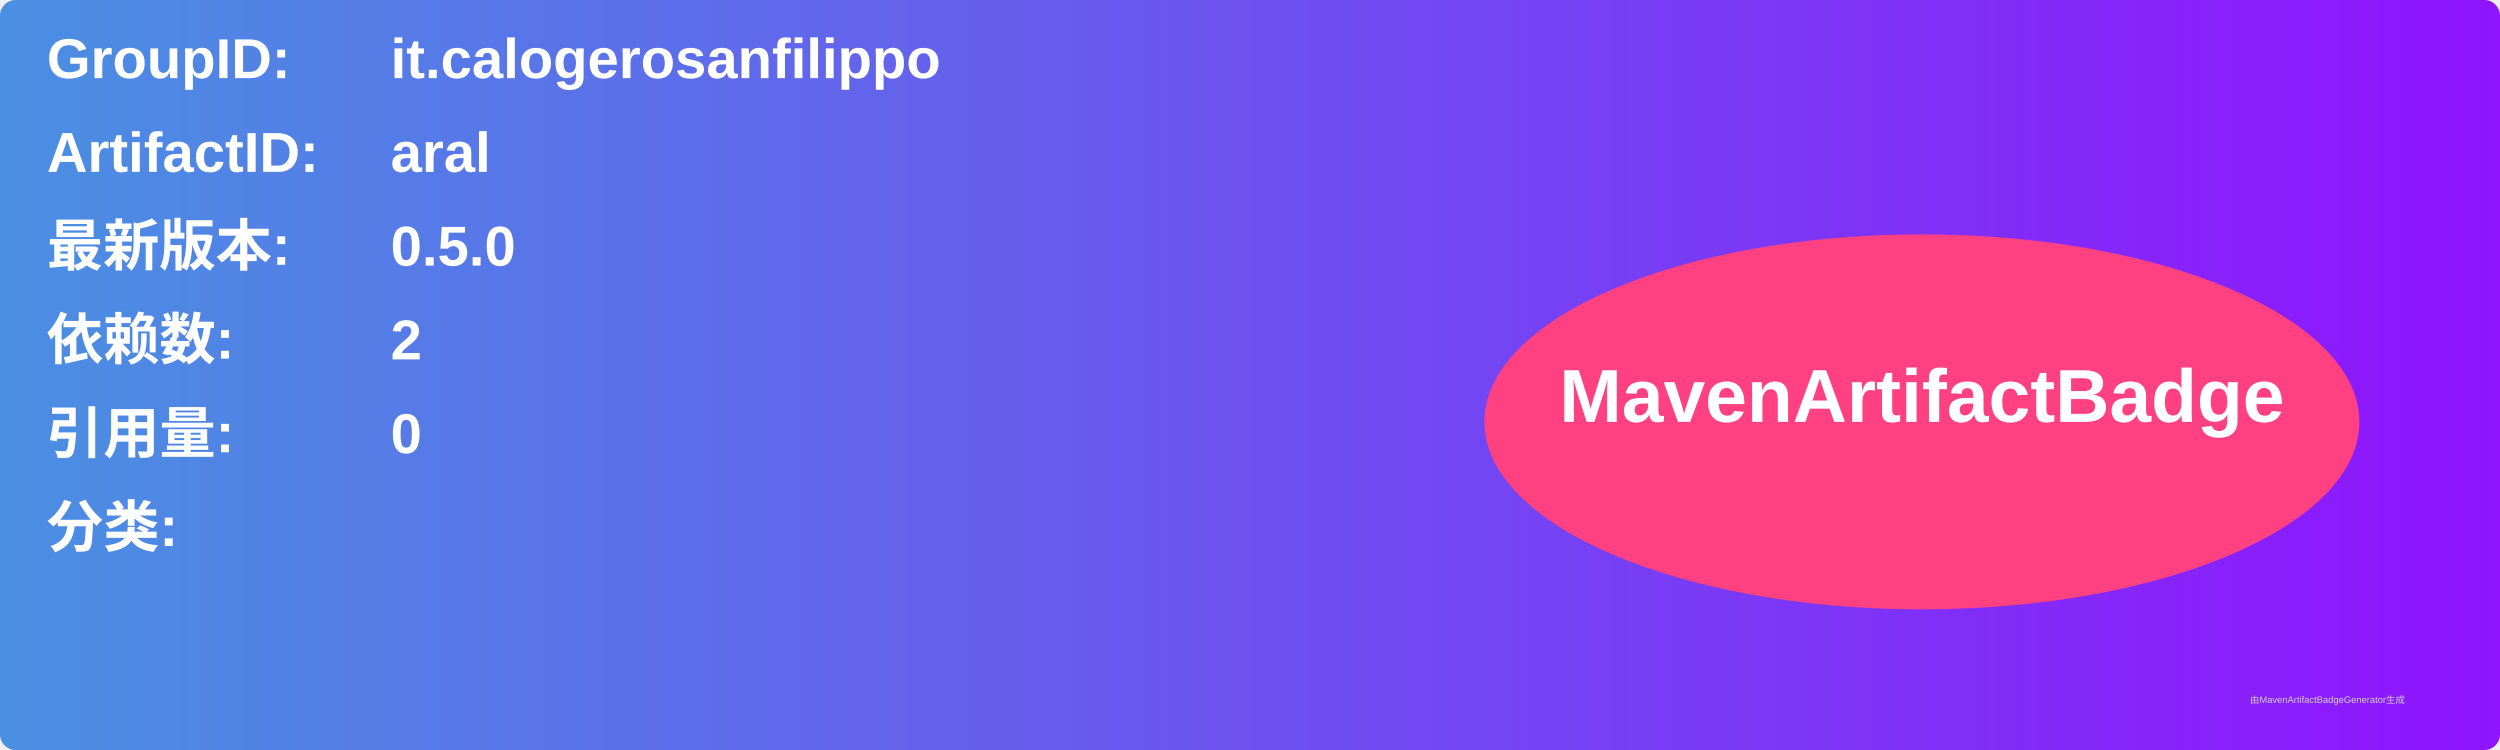
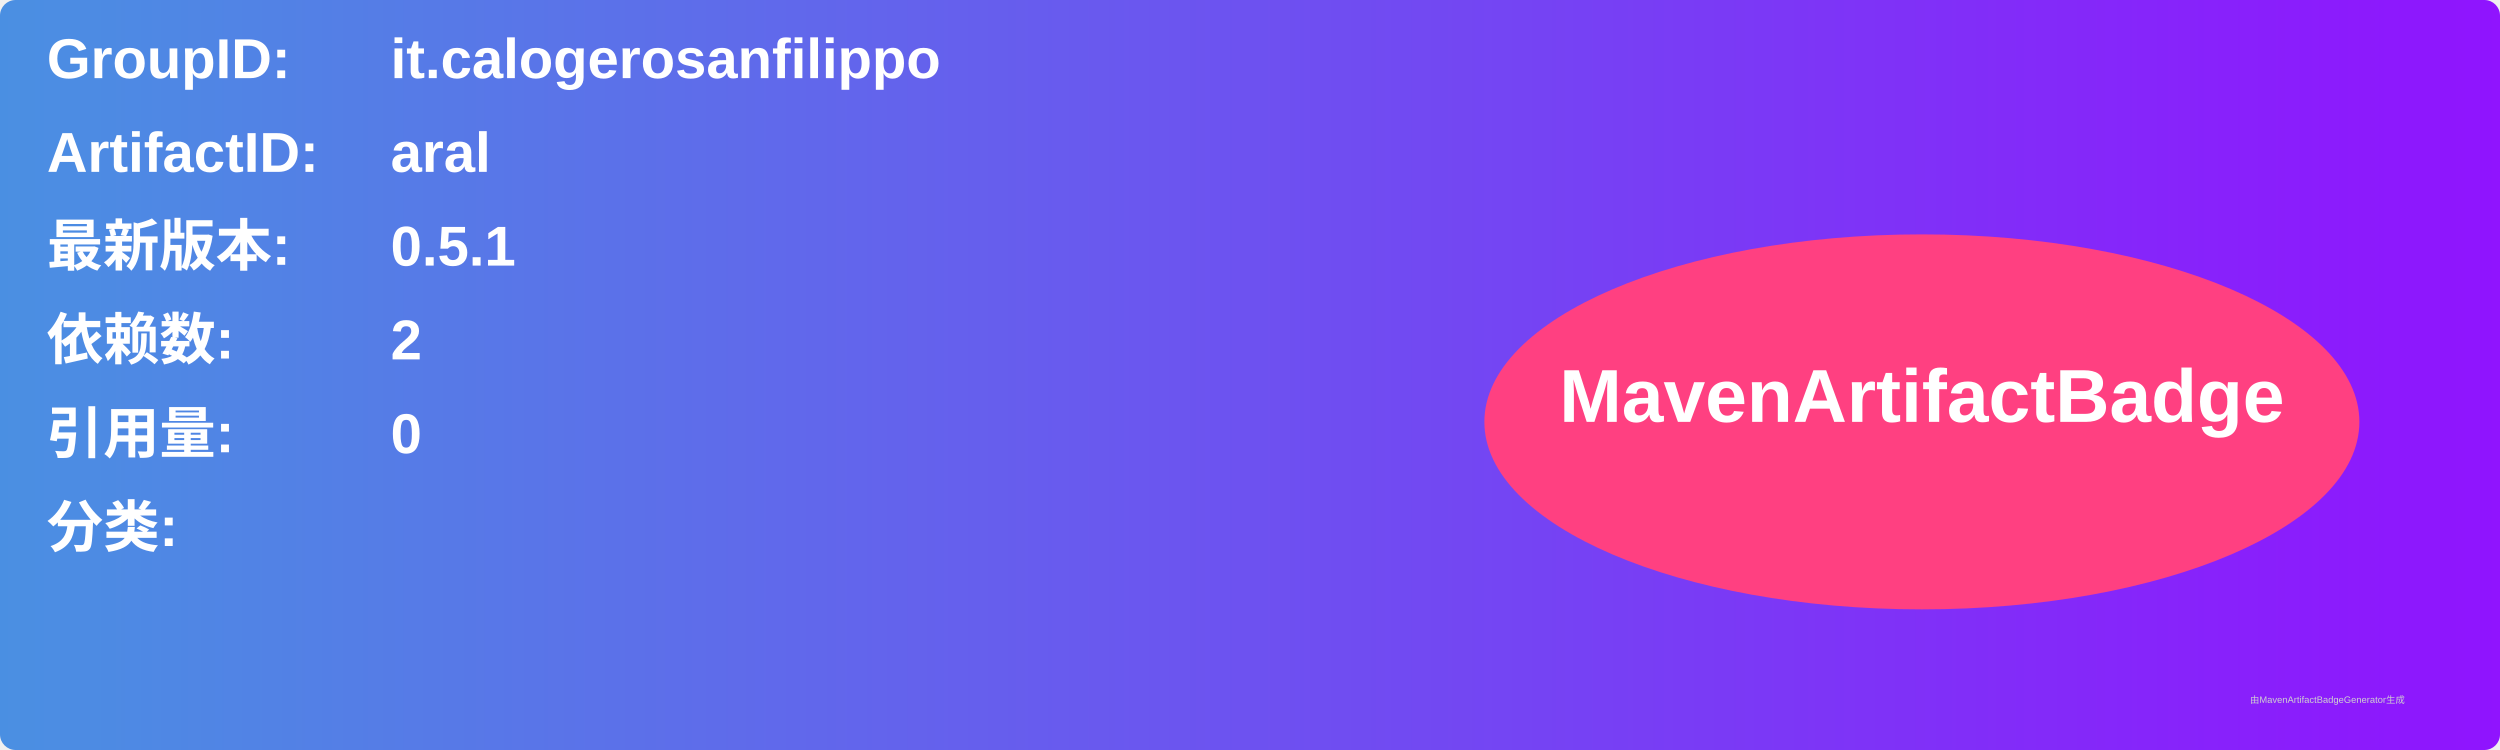
<svg xmlns="http://www.w3.org/2000/svg" width="800" height="240" viewBox="0 0 800 240">
  <linearGradient id="grad" x1="0%" y1="0%" x2="100%" y2="0%">
    <stop offset="0%" stop-color="#4a90e2" />
    <stop offset="100%" stop-color="#9013fe" />
  </linearGradient>
  <rect width="100%" height="100%" rx="5" ry="5" fill="url(#grad)" />
  <g transform="translate(15, 15)">
    <text x="0" y="10" font-family="Arial" font-size="18" fill="white" font-weight="bold" width="260">GroupID:</text>
    <text x="110" y="10" font-family="Arial" font-size="18" fill="white" font-weight="bold" width="460">it.calogerosanfilippo</text>
    <text x="0" y="40" font-family="Arial" font-size="18" fill="white" font-weight="bold" width="260">ArtifactID:</text>
    <text x="110" y="40" font-family="Arial" font-size="18" fill="white" font-weight="bold" width="460">aral</text>
    <text x="0" y="70" font-family="Arial" font-size="18" fill="white" font-weight="bold">最新版本:</text>
    <text x="110" y="70" font-family="Arial" font-size="18" fill="white" font-weight="bold">
-       <tspan font-weight="bold">0.5.0</tspan>
+       <tspan font-weight="bold">0.5.1</tspan>
    </text>
    <text x="0" y="100" font-family="Arial" font-size="18" fill="white" font-weight="bold">依赖数: </text>
    <text x="110" y="100" font-family="Arial" font-size="18" fill="white">
      <tspan font-weight="bold">2</tspan>
    </text>
    <text x="0" y="130" font-family="Arial" font-size="18" fill="white" font-weight="bold">引用量: </text>
    <text x="110" y="130" font-family="Arial" font-size="18" fill="white">
      <tspan font-weight="bold">0</tspan>
    </text>
    <text x="0" y="160" font-family="Arial" font-size="18" fill="white" font-weight="bold">分类:</text>
    <text x="10" y="190" font-family="Arial" font-size="10" fill="white">
      <tspan font-weight="bold" />
    </text>
    <ellipse cx="600" cy="120" rx="140" ry="60" fill="#ff4081" />
    <text x="600" y="120" text-anchor="middle" font-family="Arial" font-size="24" fill="white" font-weight="bold">MavenArtifactBadge</text>
  </g>
  <text x="720" y="225" font-family="Arial" font-size="3" fill="#d0d0d0">由MavenArtifactBadgeGenerator生成</text>
</svg>
